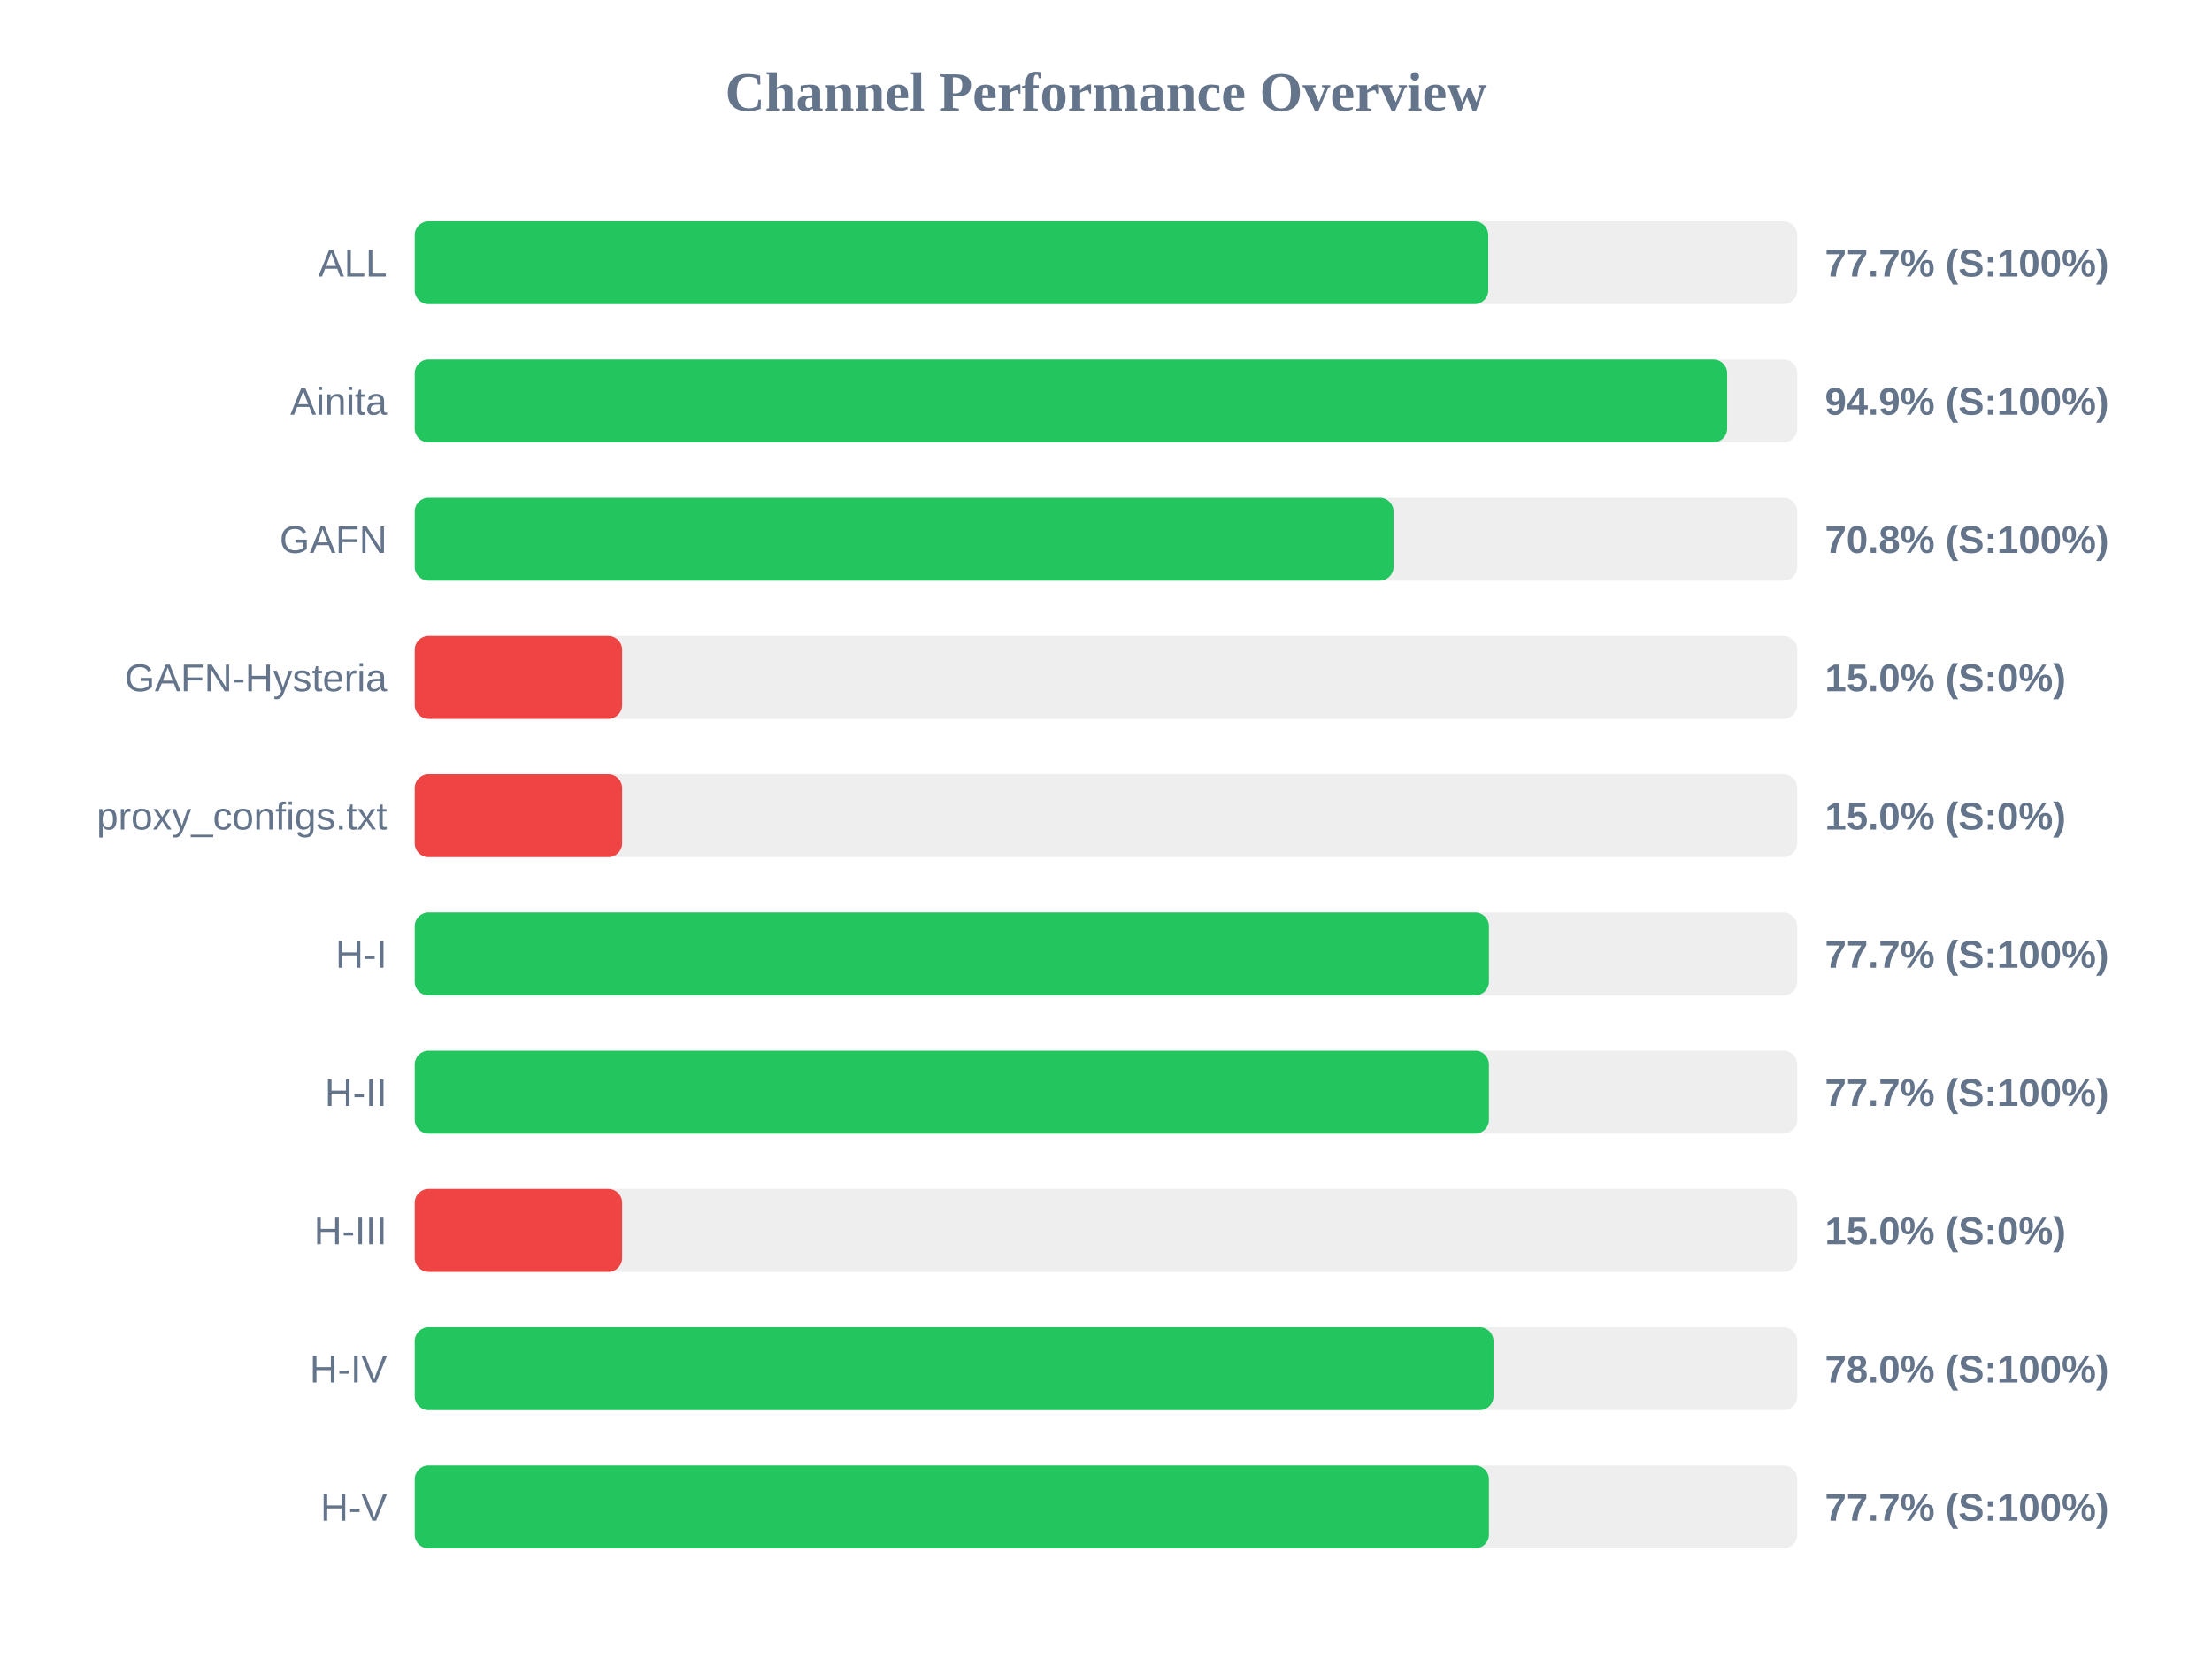
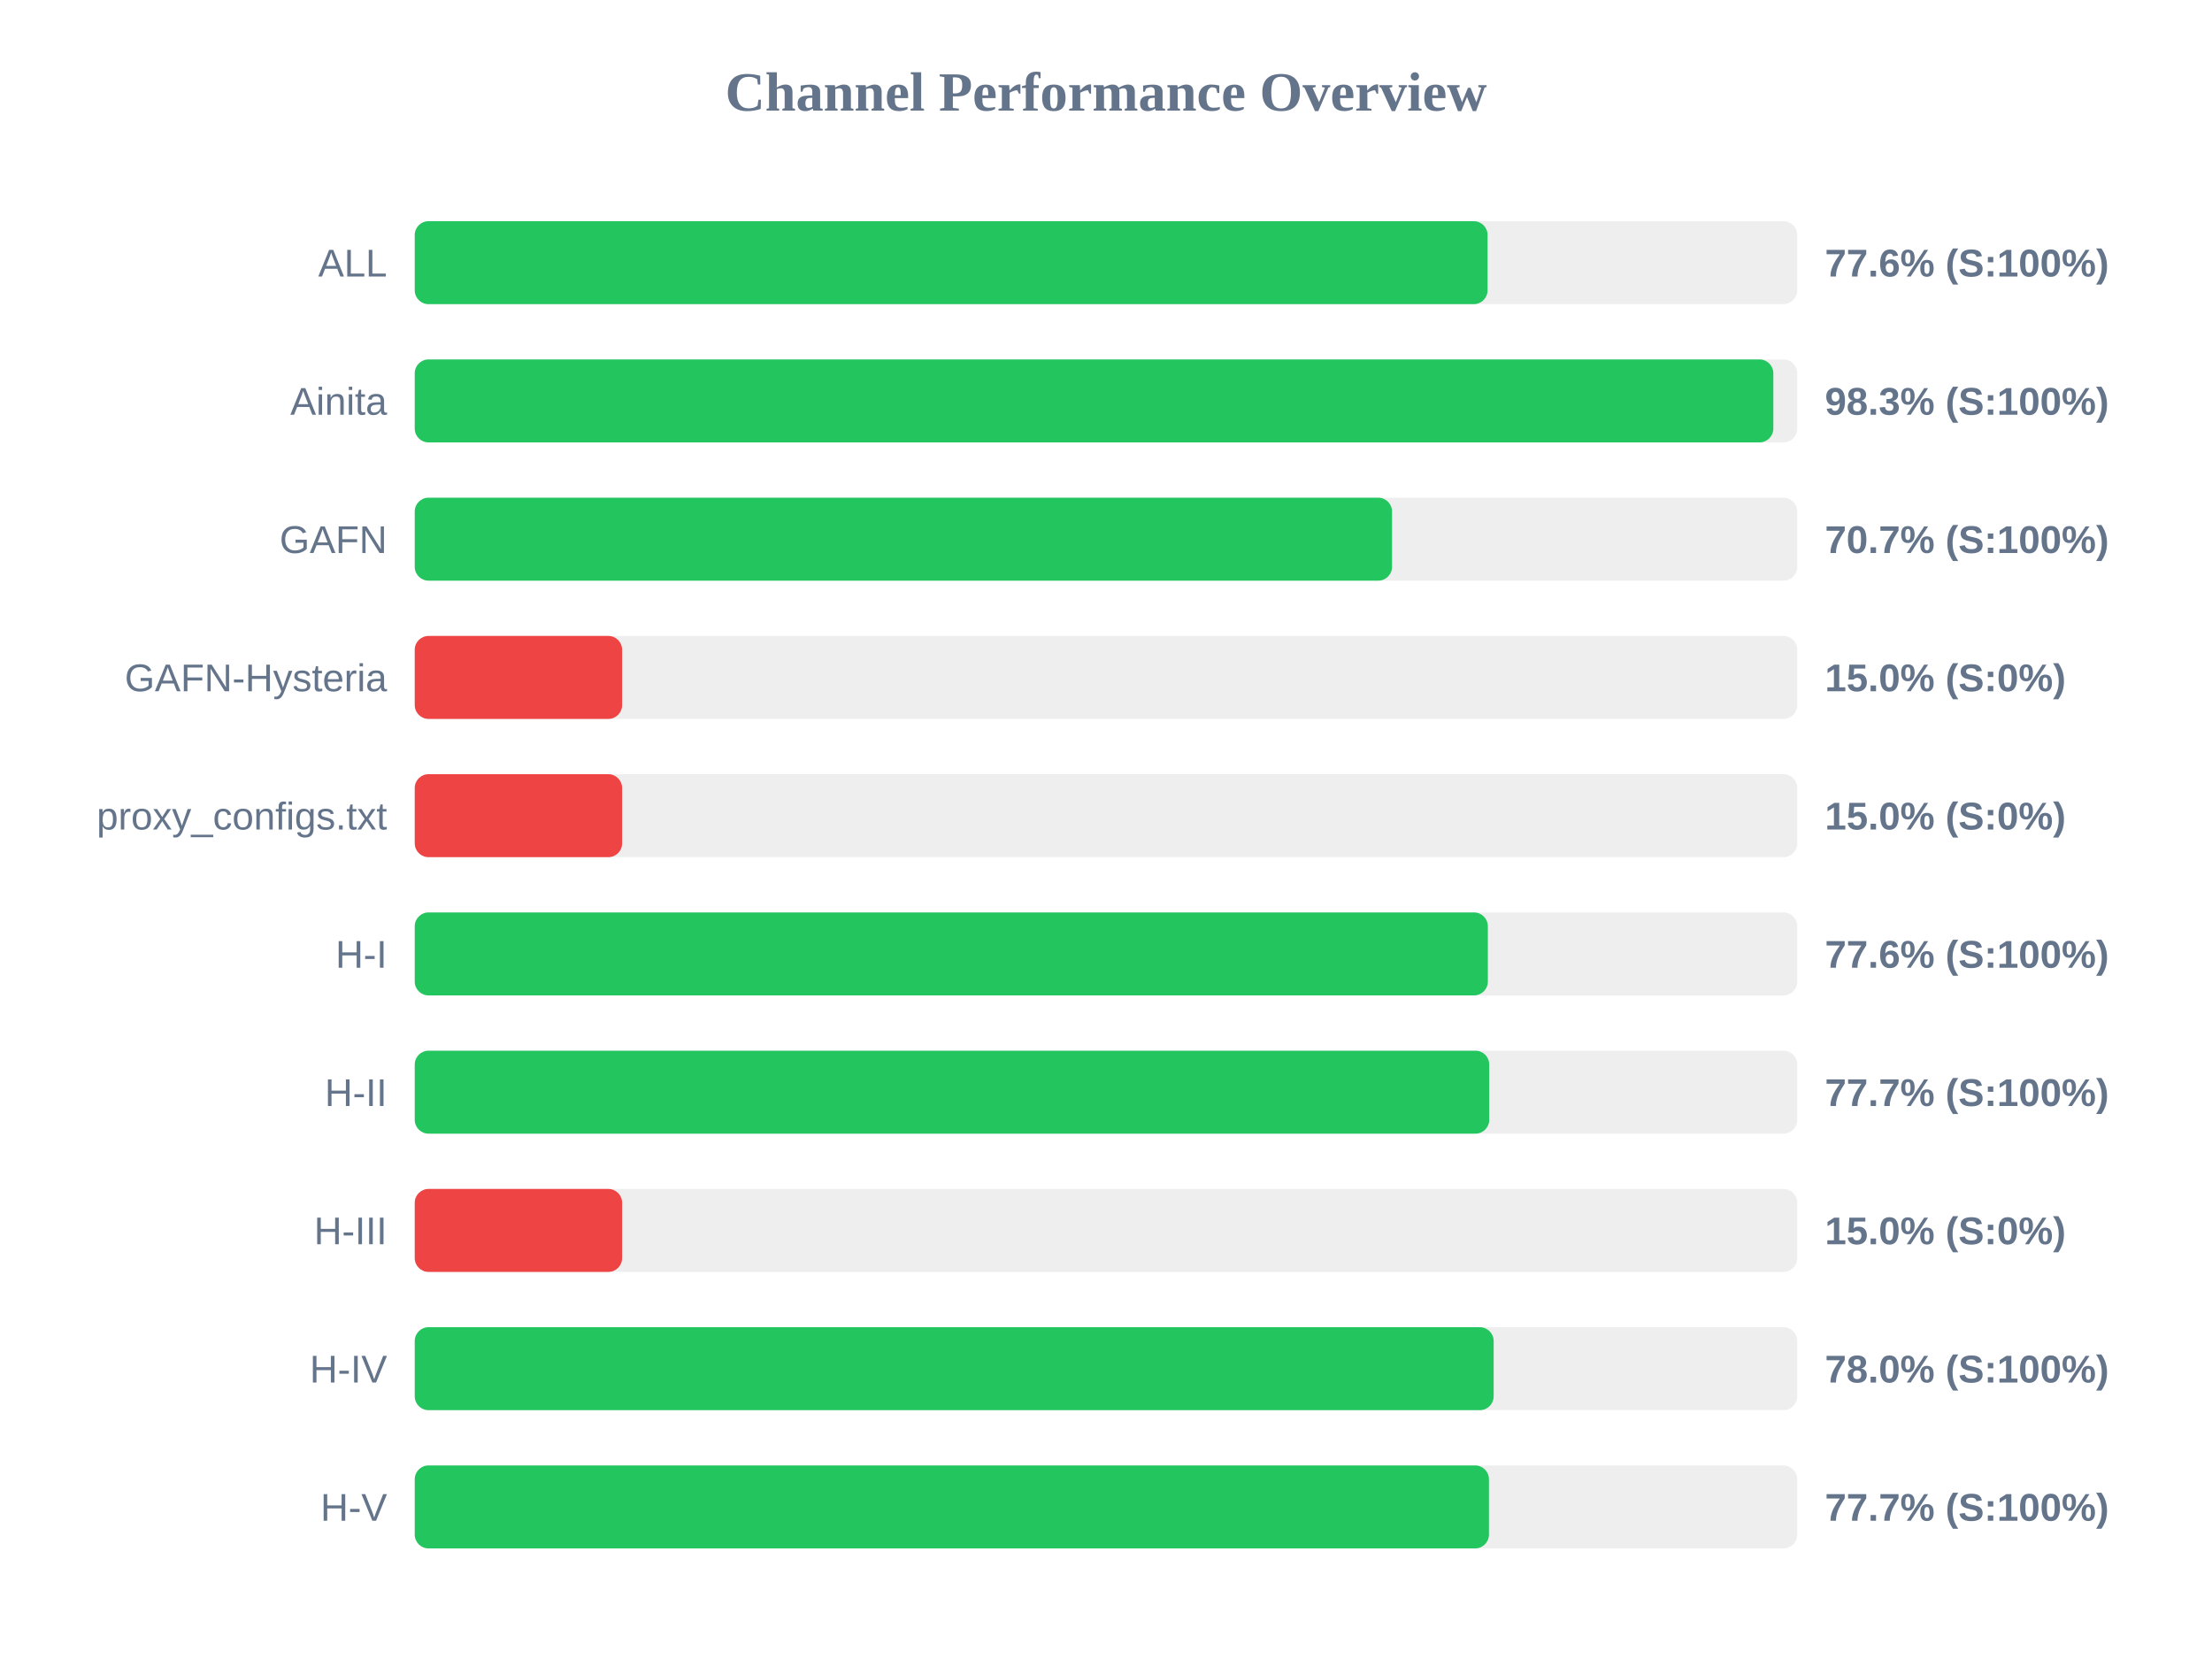
<svg xmlns="http://www.w3.org/2000/svg" width="800" height="600" version="1.1">
  <style>
        .row { font: 14px Arial; fill: #64748b; }
        .score { font: bold 14px Arial; fill: #64748b; }
    </style>
  <text x="400" y="40" text-anchor="middle" font-size="20px" font-weight="bold" fill="#64748b">Channel Performance Overview</text>
  <rect x="150" y="80" width="500" height="30" fill="#eee" rx="5" />
-   <rect x="150" y="80" width="388.25" height="30" fill="#22c55e" rx="5" />
+   <rect x="150" y="80" width="388.0" height="30" fill="#22c55e" rx="5" />
  <text x="140" y="100" text-anchor="end" class="row">ALL</text>
-   <text x="660" y="100" text-anchor="start" class="score">77.7% (S:100%)</text>
+   <text x="660" y="100" text-anchor="start" class="score">77.6% (S:100%)</text>
  <rect x="150" y="130" width="500" height="30" fill="#eee" rx="5" />
-   <rect x="150" y="130" width="474.65" height="30" fill="#22c55e" rx="5" />
+   <rect x="150" y="130" width="491.35" height="30" fill="#22c55e" rx="5" />
  <text x="140" y="150" text-anchor="end" class="row">Ainita</text>
-   <text x="660" y="150" text-anchor="start" class="score">94.9% (S:100%)</text>
+   <text x="660" y="150" text-anchor="start" class="score">98.3% (S:100%)</text>
  <rect x="150" y="180" width="500" height="30" fill="#eee" rx="5" />
-   <rect x="150" y="180" width="354.0" height="30" fill="#22c55e" rx="5" />
+   <rect x="150" y="180" width="353.45" height="30" fill="#22c55e" rx="5" />
  <text x="140" y="200" text-anchor="end" class="row">GAFN</text>
-   <text x="660" y="200" text-anchor="start" class="score">70.8% (S:100%)</text>
+   <text x="660" y="200" text-anchor="start" class="score">70.7% (S:100%)</text>
  <rect x="150" y="230" width="500" height="30" fill="#eee" rx="5" />
  <rect x="150" y="230" width="75.0" height="30" fill="#ef4444" rx="5" />
  <text x="140" y="250" text-anchor="end" class="row">GAFN-Hysteria</text>
  <text x="660" y="250" text-anchor="start" class="score">15.0% (S:0%)</text>
  <rect x="150" y="280" width="500" height="30" fill="#eee" rx="5" />
  <rect x="150" y="280" width="75.0" height="30" fill="#ef4444" rx="5" />
  <text x="140" y="300" text-anchor="end" class="row">proxy_configs.txt</text>
  <text x="660" y="300" text-anchor="start" class="score">15.0% (S:0%)</text>
  <rect x="150" y="330" width="500" height="30" fill="#eee" rx="5" />
-   <rect x="150" y="330" width="388.5" height="30" fill="#22c55e" rx="5" />
+   <rect x="150" y="330" width="388.1" height="30" fill="#22c55e" rx="5" />
  <text x="140" y="350" text-anchor="end" class="row">H-I</text>
-   <text x="660" y="350" text-anchor="start" class="score">77.7% (S:100%)</text>
+   <text x="660" y="350" text-anchor="start" class="score">77.6% (S:100%)</text>
  <rect x="150" y="380" width="500" height="30" fill="#eee" rx="5" />
-   <rect x="150" y="380" width="388.5" height="30" fill="#22c55e" rx="5" />
+   <rect x="150" y="380" width="388.6" height="30" fill="#22c55e" rx="5" />
  <text x="140" y="400" text-anchor="end" class="row">H-II</text>
  <text x="660" y="400" text-anchor="start" class="score">77.7% (S:100%)</text>
  <rect x="150" y="430" width="500" height="30" fill="#eee" rx="5" />
  <rect x="150" y="430" width="75.0" height="30" fill="#ef4444" rx="5" />
  <text x="140" y="450" text-anchor="end" class="row">H-III</text>
  <text x="660" y="450" text-anchor="start" class="score">15.0% (S:0%)</text>
  <rect x="150" y="480" width="500" height="30" fill="#eee" rx="5" />
-   <rect x="150" y="480" width="390.15" height="30" fill="#22c55e" rx="5" />
+   <rect x="150" y="480" width="390.2" height="30" fill="#22c55e" rx="5" />
  <text x="140" y="500" text-anchor="end" class="row">H-IV</text>
  <text x="660" y="500" text-anchor="start" class="score">78.0% (S:100%)</text>
  <rect x="150" y="530" width="500" height="30" fill="#eee" rx="5" />
  <rect x="150" y="530" width="388.5" height="30" fill="#22c55e" rx="5" />
  <text x="140" y="550" text-anchor="end" class="row">H-V</text>
  <text x="660" y="550" text-anchor="start" class="score">77.7% (S:100%)</text>
</svg>
